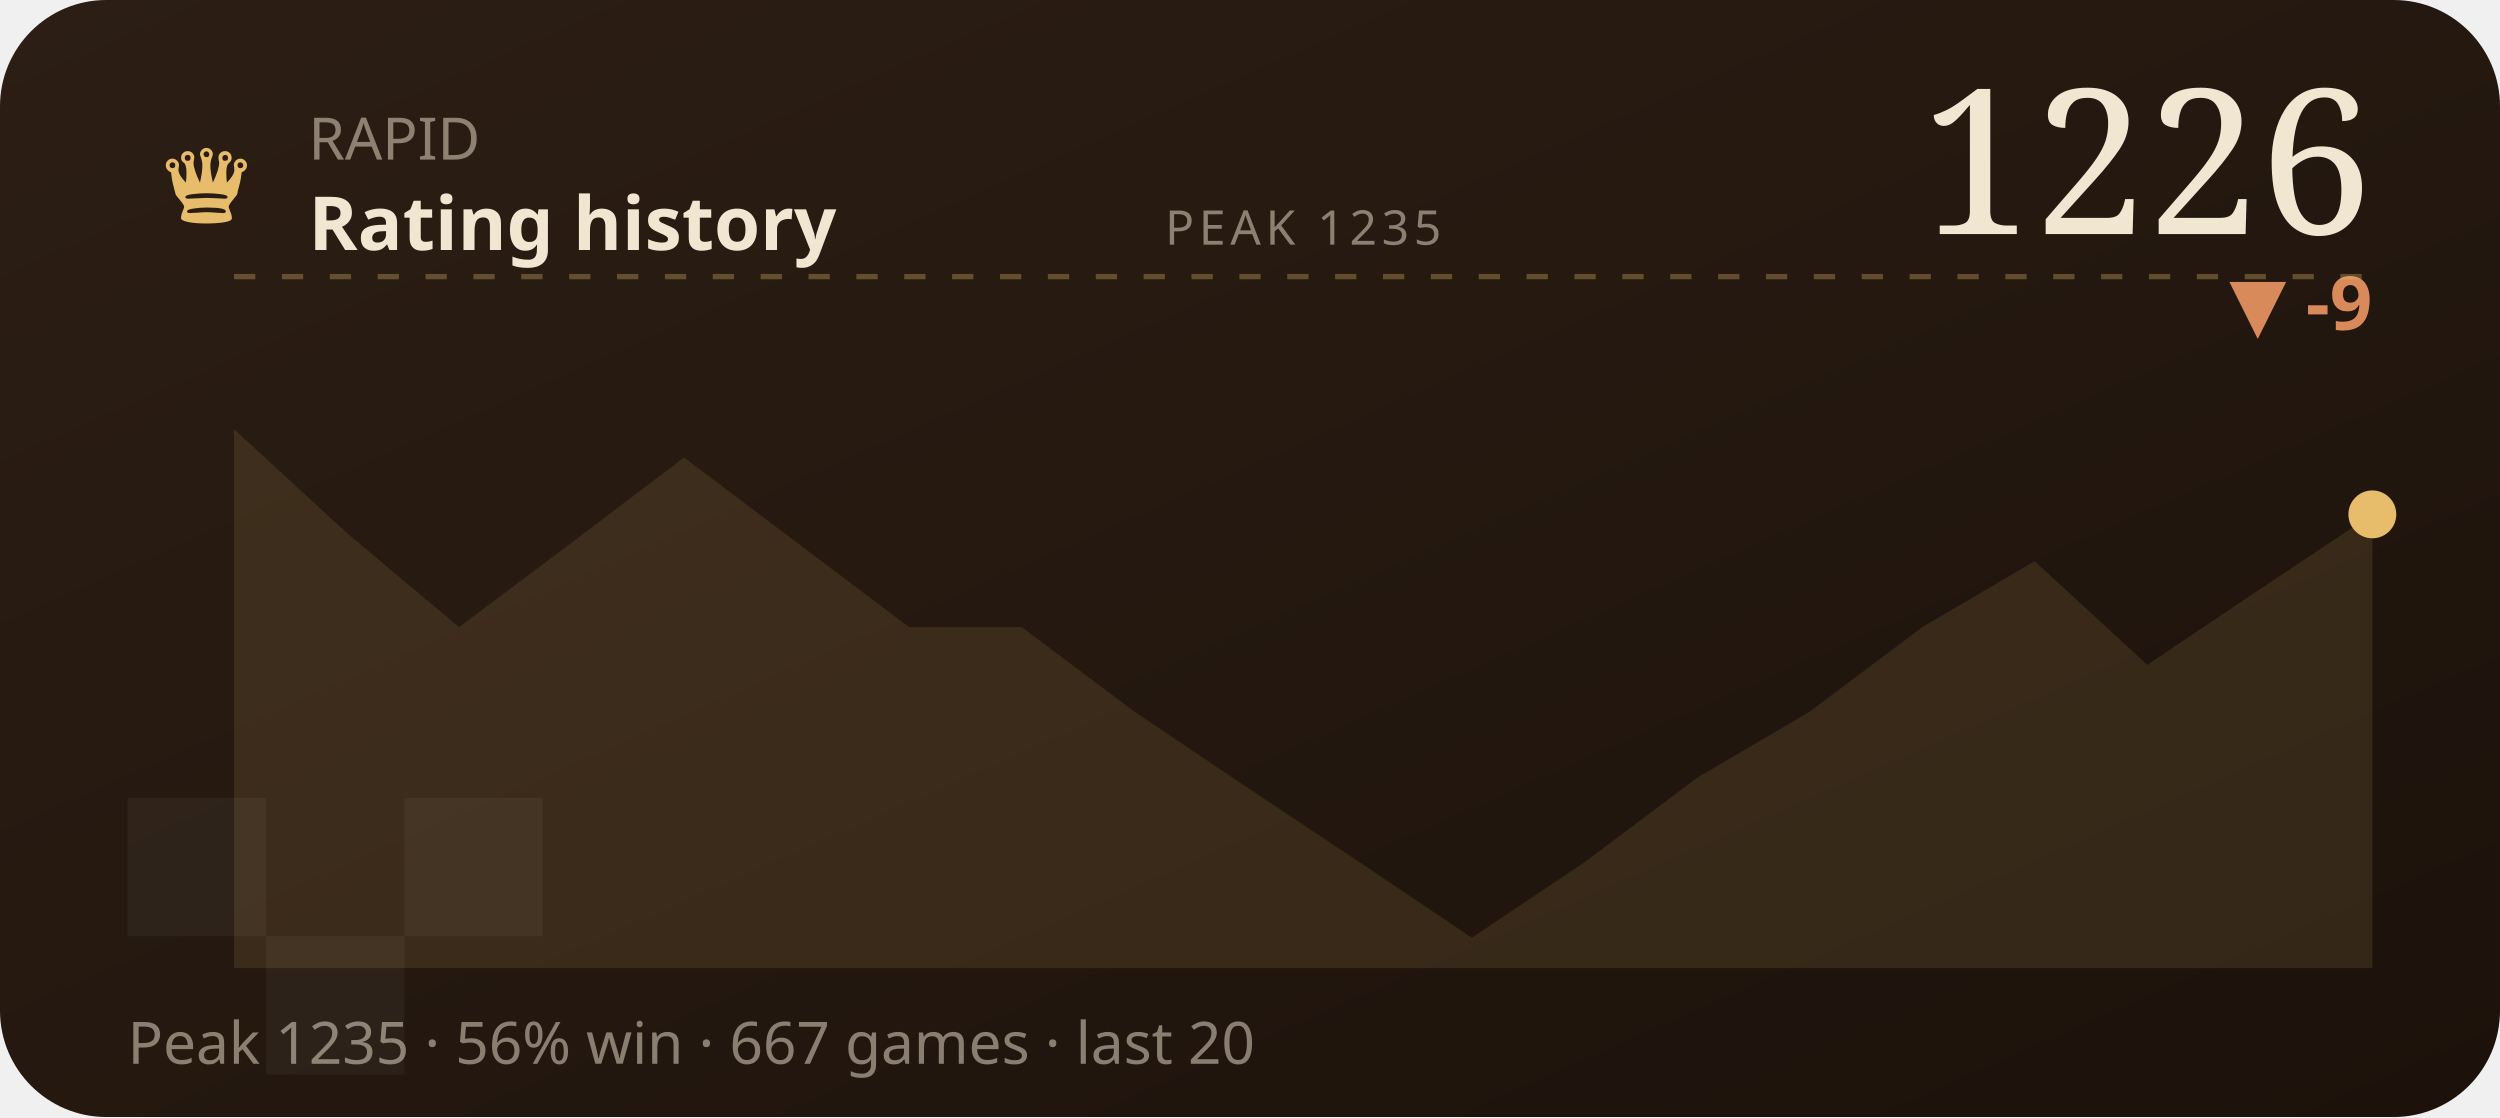
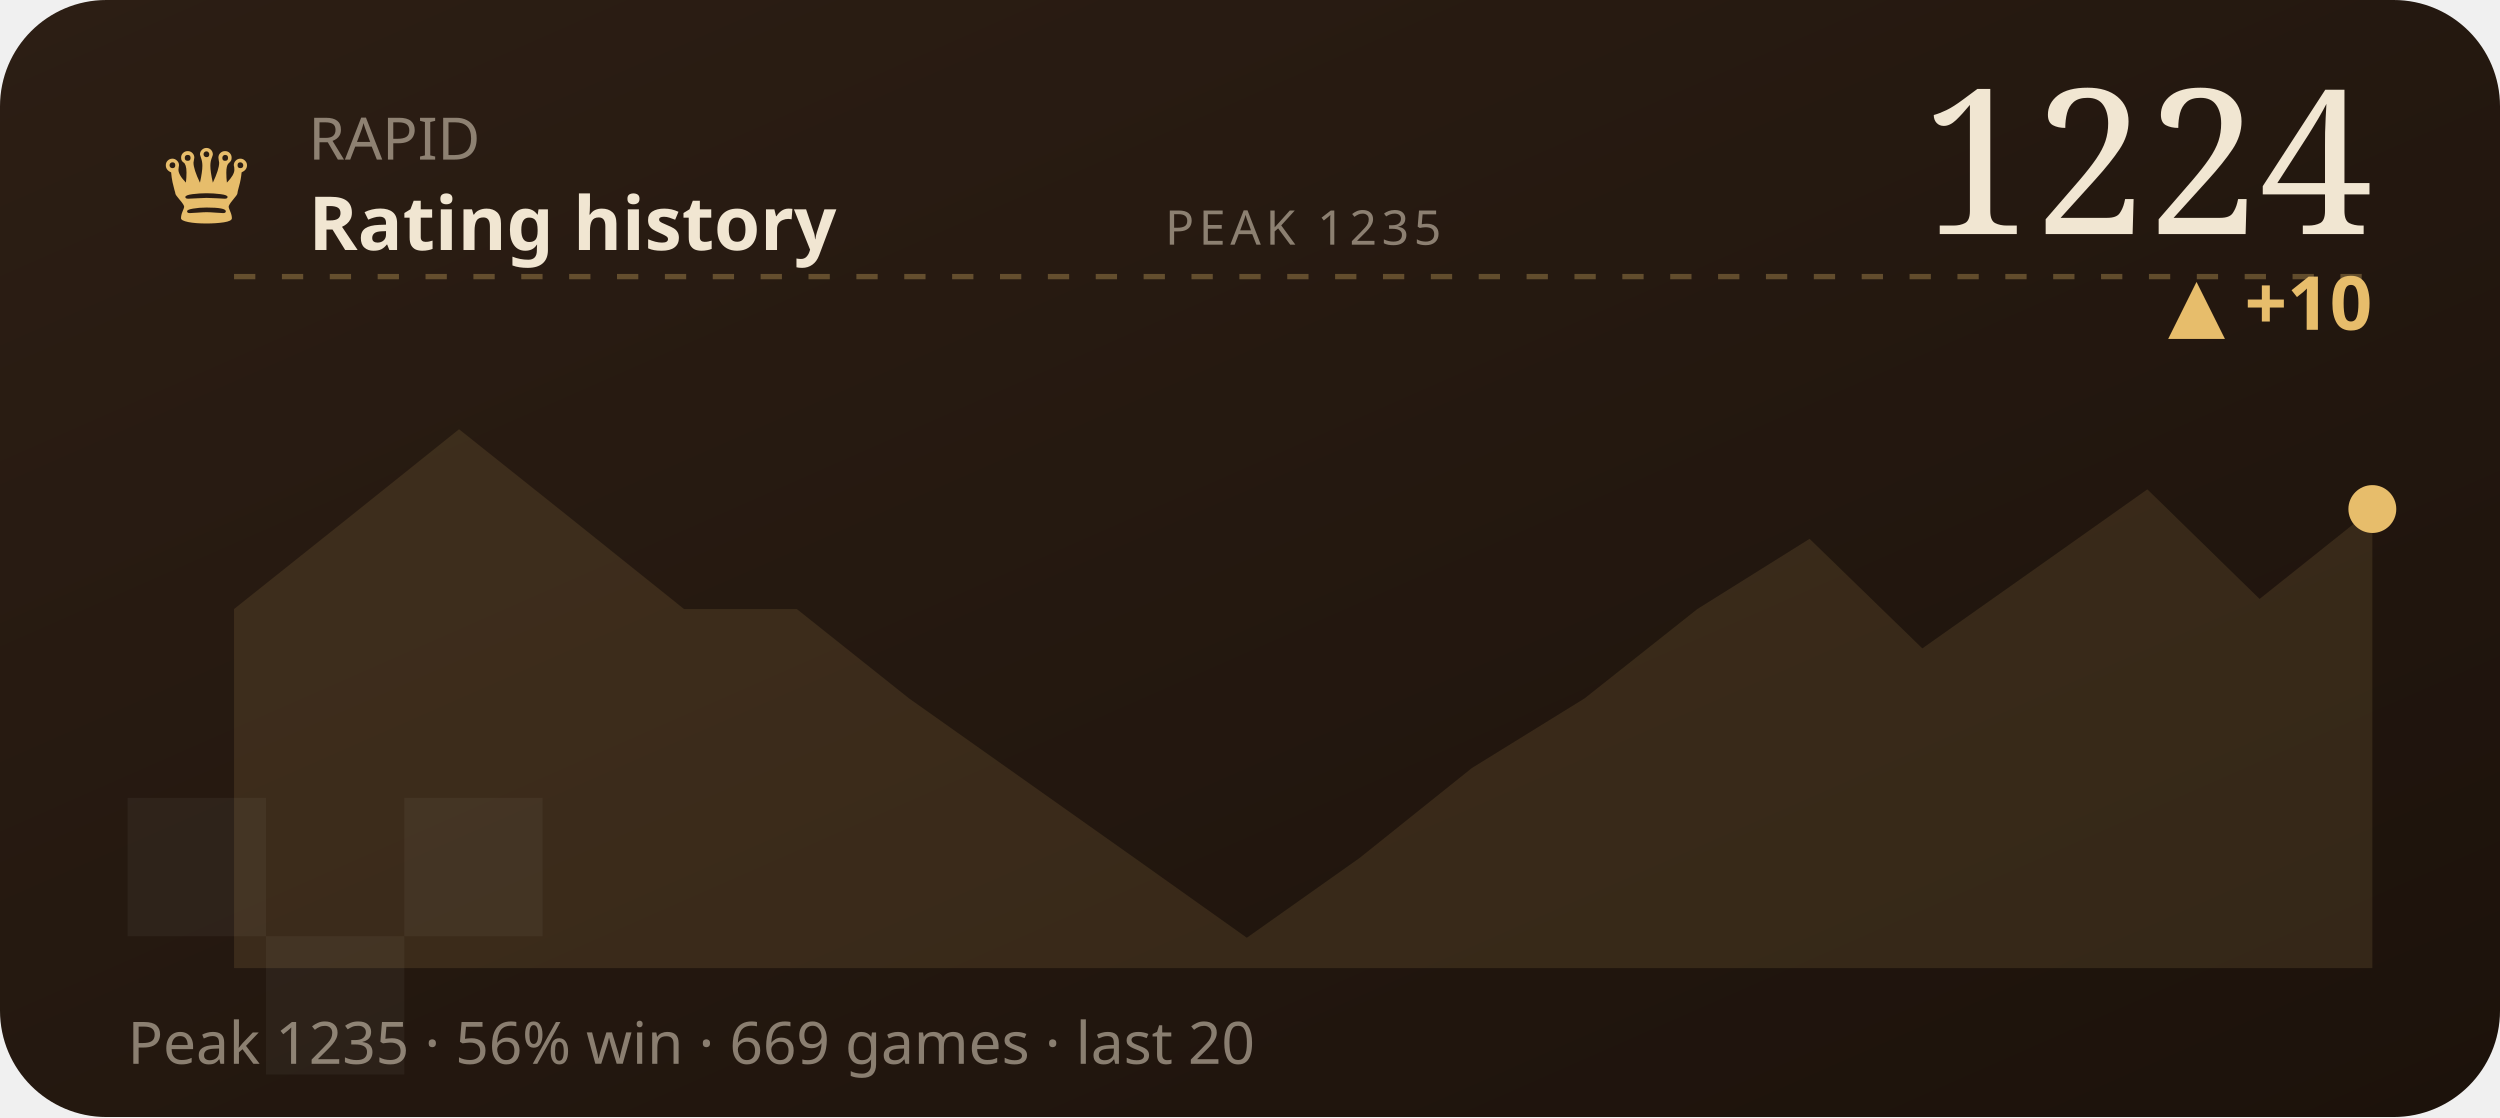
<svg xmlns="http://www.w3.org/2000/svg" viewBox="0 0 470 210" width="470" height="210" role="img" aria-label="RAPID rating history">
  <defs>
    <linearGradient id="wC2" x1="0" y1="0" x2="1" y2="1">
      <stop offset="0" stop-color="#2c1e14" />
      <stop offset="1" stop-color="#1c120b" />
    </linearGradient>
  </defs>
  <style>text{fill:#f1e6d2}.bg{fill:#241811}.acc{fill:#e7bd6b}.ln{stroke:#e7bd6b}.area{fill:#e7bd6b;opacity:.12}.peak{stroke:#e7bd6b;opacity:.32}.chip{fill:#e7bd6b;opacity:.14}.down{fill:#d98a5a}.sq{fill:#fff;opacity:.045}svg{font-family:'Space Grotesk',system-ui,sans-serif}.lbl{font-weight:600;font-size:11px;letter-spacing:.16em}.big{font-weight:700;font-size:34px;letter-spacing:-.02em}.mid{font-weight:600;font-size:14px}.mut{font-weight:500;font-size:11px;opacity:.5}.ser{font-family:'Instrument Serif',serif;font-weight:400;letter-spacing:0}.mono{font-family:'JetBrains Mono',monospace}.ln{fill:none;stroke-width:2.5;stroke-linecap:round;stroke-linejoin:round}.thin{stroke-width:1.6}.draw{stroke-dasharray:1200;stroke-dashoffset:1200;animation:draw 2.3s cubic-bezier(.6,.05,.2,1) forwards .25s}.dot{animation:pulse 2s ease-in-out infinite}.glow{animation:glow 3.4s ease-in-out infinite}.float{animation:float 6.5s ease-in-out infinite}.shim{animation:shim 3s ease-in-out infinite}@keyframes draw{to{stroke-dashoffset:0}}@keyframes pulse{0%,100%{r:4.5;opacity:1}50%{r:8;opacity:.45}}@keyframes glow{0%,100%{opacity:.14}50%{opacity:.34}}@keyframes float{0%,100%{transform:translateY(0)}50%{transform:translateY(-7px)}}@keyframes shim{0%,100%{opacity:.5}50%{opacity:1}}</style>
  <rect width="470" height="210" rx="20" fill="url(#wC2)" />
  <rect class="sq" x="24" y="150" width="26" height="26" />
  <rect class="sq" x="76" y="150" width="26" height="26" />
  <rect class="sq" x="50" y="176" width="26" height="26" />
  <text class="acc ser" x="30" y="42" style="font-size:22px">♛</text>
  <text class="mut" x="58" y="30">RAPID</text>
  <text class="mid" x="58" y="47">Rating history</text>
-   <text class="big ser" x="446" y="44" text-anchor="end" style="font-size:38px">1226</text>
-   <text class="down mid" x="446" y="62" text-anchor="end">▼ -9</text>
+   <text class="big ser" x="446" y="44" text-anchor="end" style="font-size:38px">1224</text>
+   <text class="acc mid" x="446" y="62" text-anchor="end">▲ +10</text>
  <line class="peak" x1="44" y1="52" x2="446" y2="52" stroke-dasharray="4 5" />
  <text class="mut" x="245" y="46" text-anchor="middle" style="font-size:9px;letter-spacing:.1em">PEAK 1235</text>
-   <polygon class="area" points="44.0,80.7 65.2,100.2 86.3,117.9 107.5,102.0 128.6,86.0 149.8,102.0 170.9,117.9 192.1,117.9 213.3,133.8 234.4,148.0 255.6,162.1 276.7,176.3 297.9,162.1 319.1,146.2 340.2,133.8 361.4,117.9 382.5,105.5 403.7,125.0 424.8,110.8 446.0,96.7 446.0,182 44.0,182" />
-   <polyline class="ln draw" points="44.0,80.7 65.2,100.2 86.3,117.9 107.5,102.0 128.6,86.0 149.8,102.0 170.9,117.9 192.1,117.9 213.3,133.8 234.4,148.0 255.6,162.1 276.7,176.3 297.9,162.1 319.1,146.2 340.2,133.8 361.4,117.9 382.5,105.5 403.7,125.0 424.8,110.8 446.0,96.7" />
-   <circle class="acc dot" cx="446.0" cy="96.7" r="4.5" />
-   <text class="mut" x="24" y="200">Peak 1235 · 56% win · 667 games · last 20</text>
+   <polygon class="area" points="44.0,114.5 65.2,97.6 86.3,80.7 107.5,97.6 128.6,114.5 149.8,114.5 170.9,131.3 192.1,146.3 213.3,161.3 234.4,176.3 255.6,161.3 276.7,144.4 297.9,131.3 319.1,114.5 340.2,101.3 361.4,121.9 382.5,107.0 403.7,92.0 424.8,112.6 446.0,95.7 446.0,182 44.0,182" />
+   <polyline class="ln draw" points="44.0,114.5 65.2,97.6 86.3,80.7 107.5,97.6 128.6,114.5 149.8,114.5 170.9,131.3 192.1,146.3 213.3,161.3 234.4,176.3 255.6,161.3 276.7,144.4 297.9,131.3 319.1,114.5 340.2,101.3 361.4,121.9 382.5,107.0 403.7,92.0 424.8,112.6 446.0,95.7" />
+   <circle class="acc dot" cx="446.0" cy="95.7" r="4.5" />
+   <text class="mut" x="24" y="200">Peak 1235 · 56% win · 669 games · last 20</text>
</svg>
